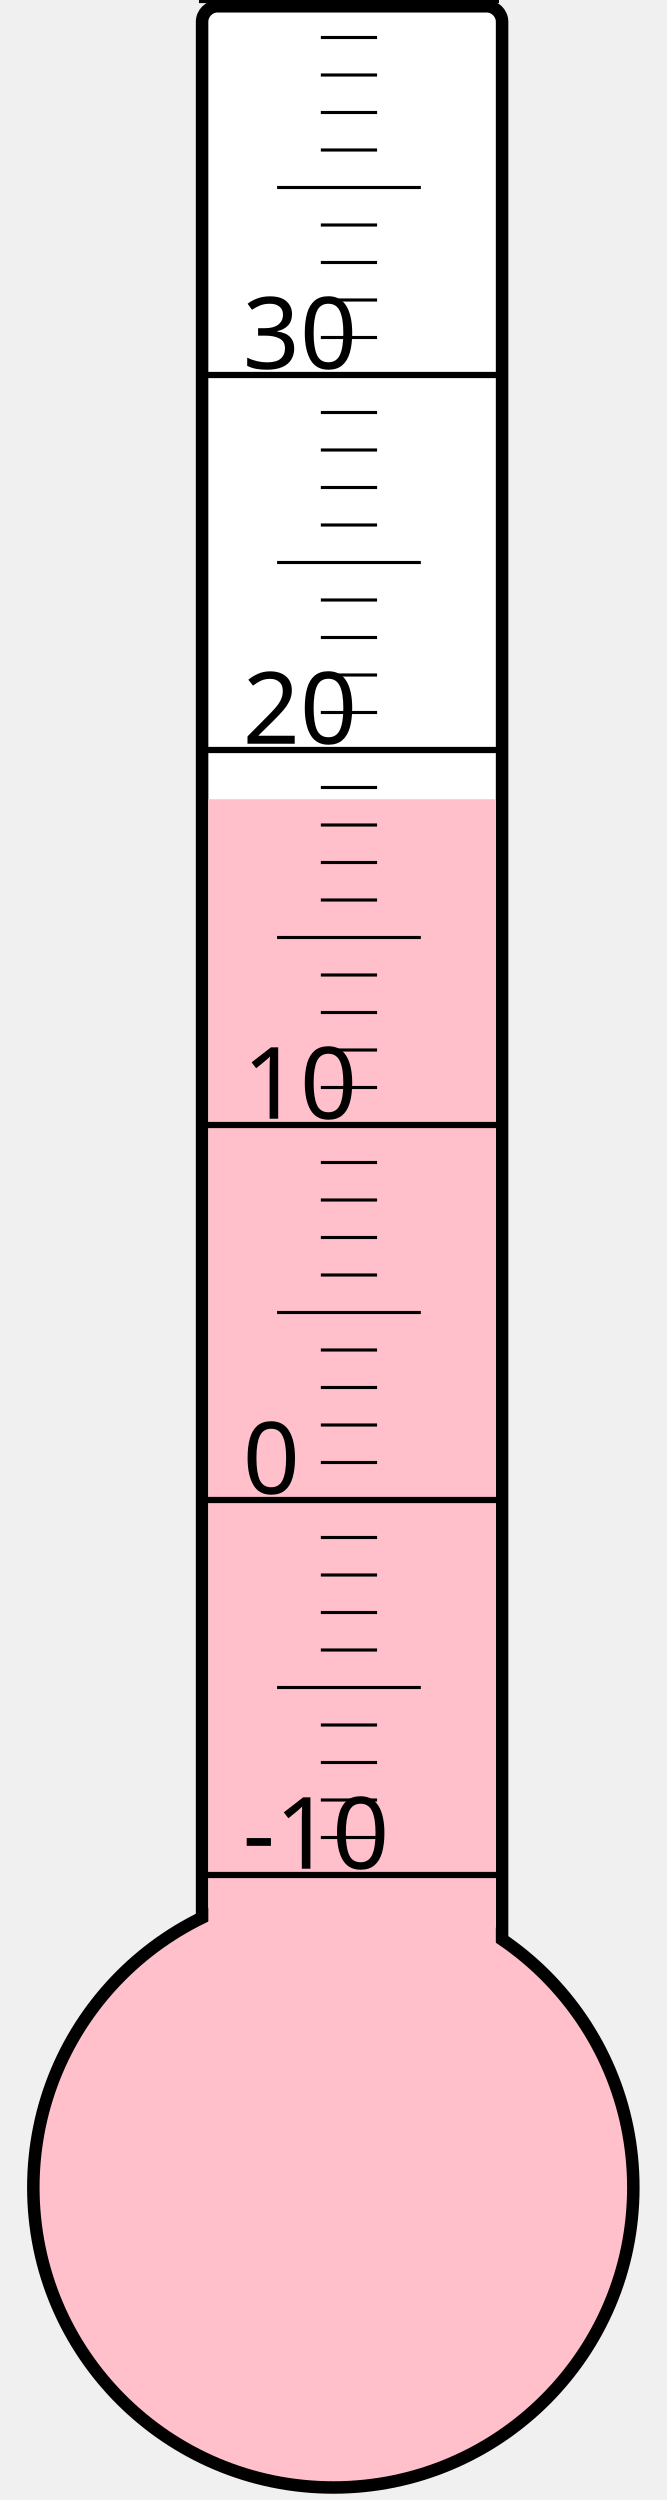
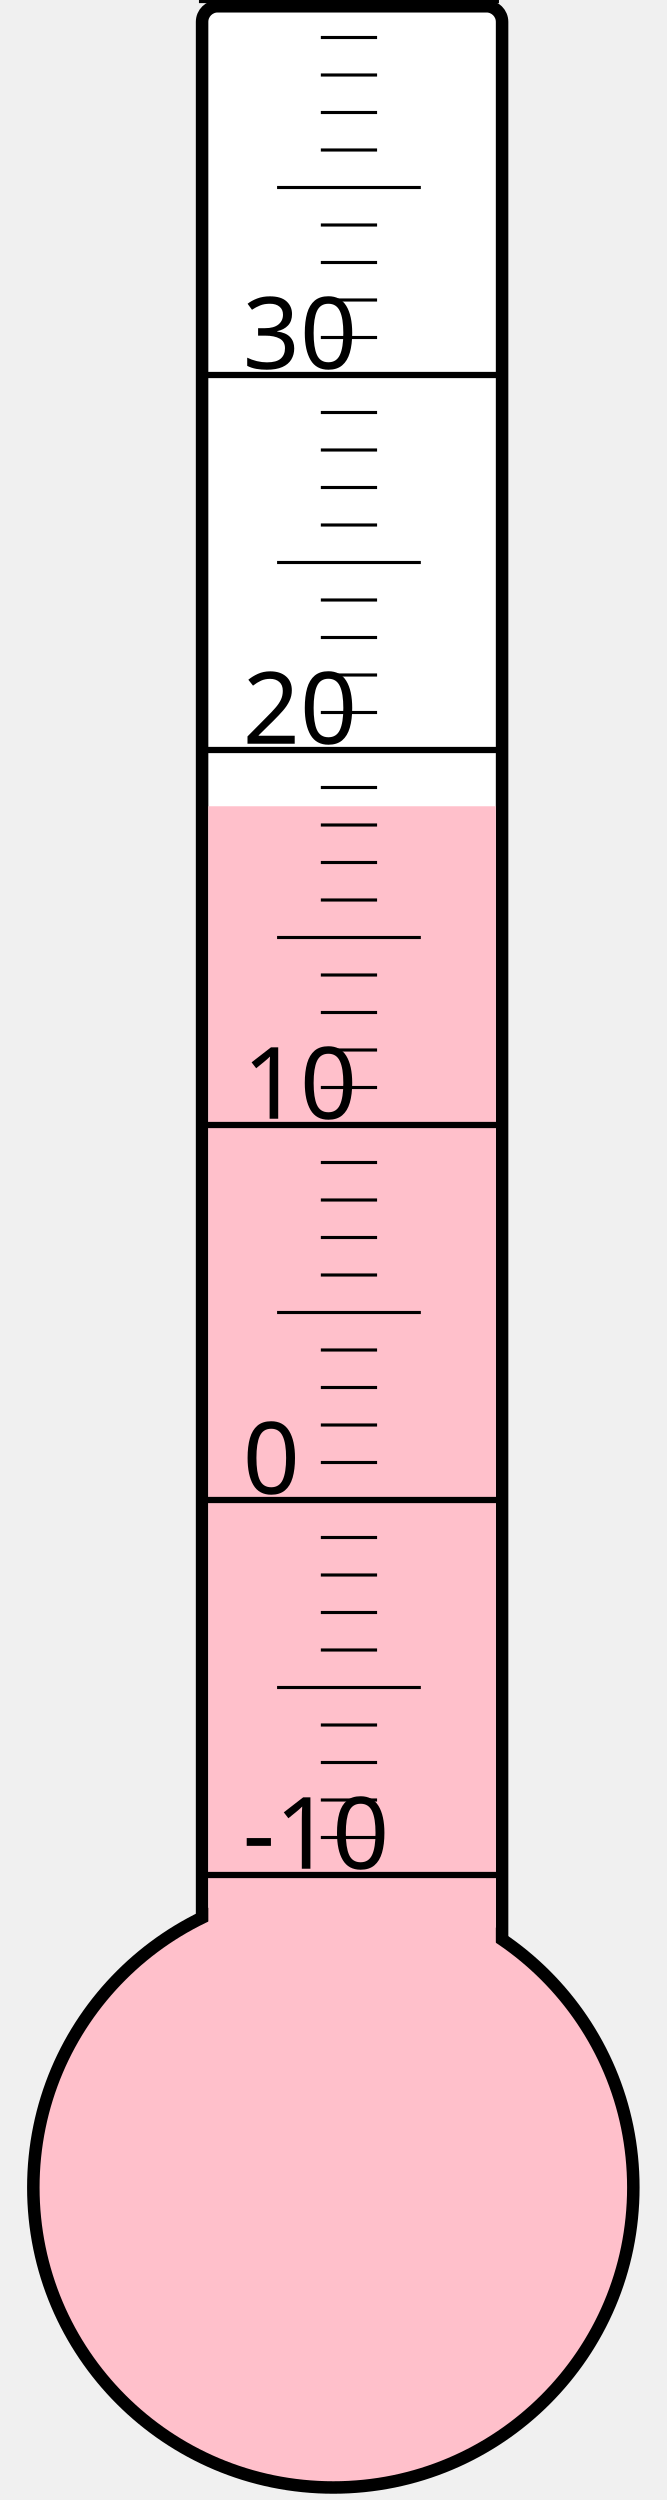
<svg xmlns="http://www.w3.org/2000/svg" width="40px" height="150px" viewBox="0 0 200 800">
  <rect width="200" height="800" x="0" y="0" style="fill: #ffffeb; fill-opacity: 0;" />
  <rect width="96" height="680" x="58" y="2" rx="5" ry="5" style="fill: white; fill-opacity: 1; stroke: black; stroke-width: 4;" />
  <circle cx="100" cy="700" r="96" style="fill: pink; stroke: black; stroke-width: 4;" />
-   <rect width="92" height="444.25" x="60" y="255.75" style="fill: pink; fill-opacity: 1; stroke-width: 0;" />
+   <rect width="92" height="442.0" x="60" y="258.0" style="fill: pink; fill-opacity: 1; stroke-width: 0;" />
  <text x="71" y="598" style="font-family: sans-serif; font-size: 24pt;">-10</text>
  <text x="71" y="478" style="font-family: sans-serif; font-size: 24pt;">0</text>
  <text x="71" y="358" style="font-family: sans-serif; font-size: 24pt;">10</text>
  <text x="71" y="238" style="font-family: sans-serif; font-size: 24pt;">20</text>
  <text x="71" y="118" style="font-family: sans-serif; font-size: 24pt;">30</text>
  <g style="stroke: black;">
    <line x1="57" y1="600" x2="153" y2="600" style="stroke-width: 2;" />
    <line x1="96" y1="588" x2="114" y2="588" style="stroke-width: 1;" />
    <line x1="96" y1="576" x2="114" y2="576" style="stroke-width: 1;" />
    <line x1="96" y1="564" x2="114" y2="564" style="stroke-width: 1;" />
    <line x1="96" y1="552" x2="114" y2="552" style="stroke-width: 1;" />
    <line x1="82" y1="540" x2="128" y2="540" style="stroke-width: 1;" />
    <line x1="96" y1="528" x2="114" y2="528" style="stroke-width: 1;" />
    <line x1="96" y1="516" x2="114" y2="516" style="stroke-width: 1;" />
    <line x1="96" y1="504" x2="114" y2="504" style="stroke-width: 1;" />
    <line x1="96" y1="492" x2="114" y2="492" style="stroke-width: 1;" />
    <line x1="57" y1="480" x2="153" y2="480" style="stroke-width: 2;" />
    <line x1="96" y1="468" x2="114" y2="468" style="stroke-width: 1;" />
    <line x1="96" y1="456" x2="114" y2="456" style="stroke-width: 1;" />
    <line x1="96" y1="444" x2="114" y2="444" style="stroke-width: 1;" />
    <line x1="96" y1="432" x2="114" y2="432" style="stroke-width: 1;" />
    <line x1="82" y1="420" x2="128" y2="420" style="stroke-width: 1;" />
    <line x1="96" y1="408" x2="114" y2="408" style="stroke-width: 1;" />
    <line x1="96" y1="396" x2="114" y2="396" style="stroke-width: 1;" />
    <line x1="96" y1="384" x2="114" y2="384" style="stroke-width: 1;" />
    <line x1="96" y1="372" x2="114" y2="372" style="stroke-width: 1;" />
    <line x1="57" y1="360" x2="153" y2="360" style="stroke-width: 2;" />
    <line x1="96" y1="348" x2="114" y2="348" style="stroke-width: 1;" />
    <line x1="96" y1="336" x2="114" y2="336" style="stroke-width: 1;" />
    <line x1="96" y1="324" x2="114" y2="324" style="stroke-width: 1;" />
    <line x1="96" y1="312" x2="114" y2="312" style="stroke-width: 1;" />
    <line x1="82" y1="300" x2="128" y2="300" style="stroke-width: 1;" />
    <line x1="96" y1="288" x2="114" y2="288" style="stroke-width: 1;" />
    <line x1="96" y1="276" x2="114" y2="276" style="stroke-width: 1;" />
    <line x1="96" y1="264" x2="114" y2="264" style="stroke-width: 1;" />
    <line x1="96" y1="252" x2="114" y2="252" style="stroke-width: 1;" />
    <line x1="57" y1="240" x2="153" y2="240" style="stroke-width: 2;" />
    <line x1="96" y1="228" x2="114" y2="228" style="stroke-width: 1;" />
    <line x1="96" y1="216" x2="114" y2="216" style="stroke-width: 1;" />
    <line x1="96" y1="204" x2="114" y2="204" style="stroke-width: 1;" />
    <line x1="96" y1="192" x2="114" y2="192" style="stroke-width: 1;" />
    <line x1="82" y1="180" x2="128" y2="180" style="stroke-width: 1;" />
    <line x1="96" y1="168" x2="114" y2="168" style="stroke-width: 1;" />
    <line x1="96" y1="156" x2="114" y2="156" style="stroke-width: 1;" />
    <line x1="96" y1="144" x2="114" y2="144" style="stroke-width: 1;" />
    <line x1="96" y1="132" x2="114" y2="132" style="stroke-width: 1;" />
    <line x1="57" y1="120" x2="153" y2="120" style="stroke-width: 2;" />
    <line x1="96" y1="108" x2="114" y2="108" style="stroke-width: 1;" />
    <line x1="96" y1="96" x2="114" y2="96" style="stroke-width: 1;" />
    <line x1="96" y1="84" x2="114" y2="84" style="stroke-width: 1;" />
    <line x1="96" y1="72" x2="114" y2="72" style="stroke-width: 1;" />
    <line x1="82" y1="60" x2="128" y2="60" style="stroke-width: 1;" />
    <line x1="96" y1="48" x2="114" y2="48" style="stroke-width: 1;" />
    <line x1="96" y1="36" x2="114" y2="36" style="stroke-width: 1;" />
    <line x1="96" y1="24" x2="114" y2="24" style="stroke-width: 1;" />
    <line x1="96" y1="12" x2="114" y2="12" style="stroke-width: 1;" />
    <line x1="57" y1="0" x2="153" y2="0" style="stroke-width: 2;" />
  </g>
</svg>
